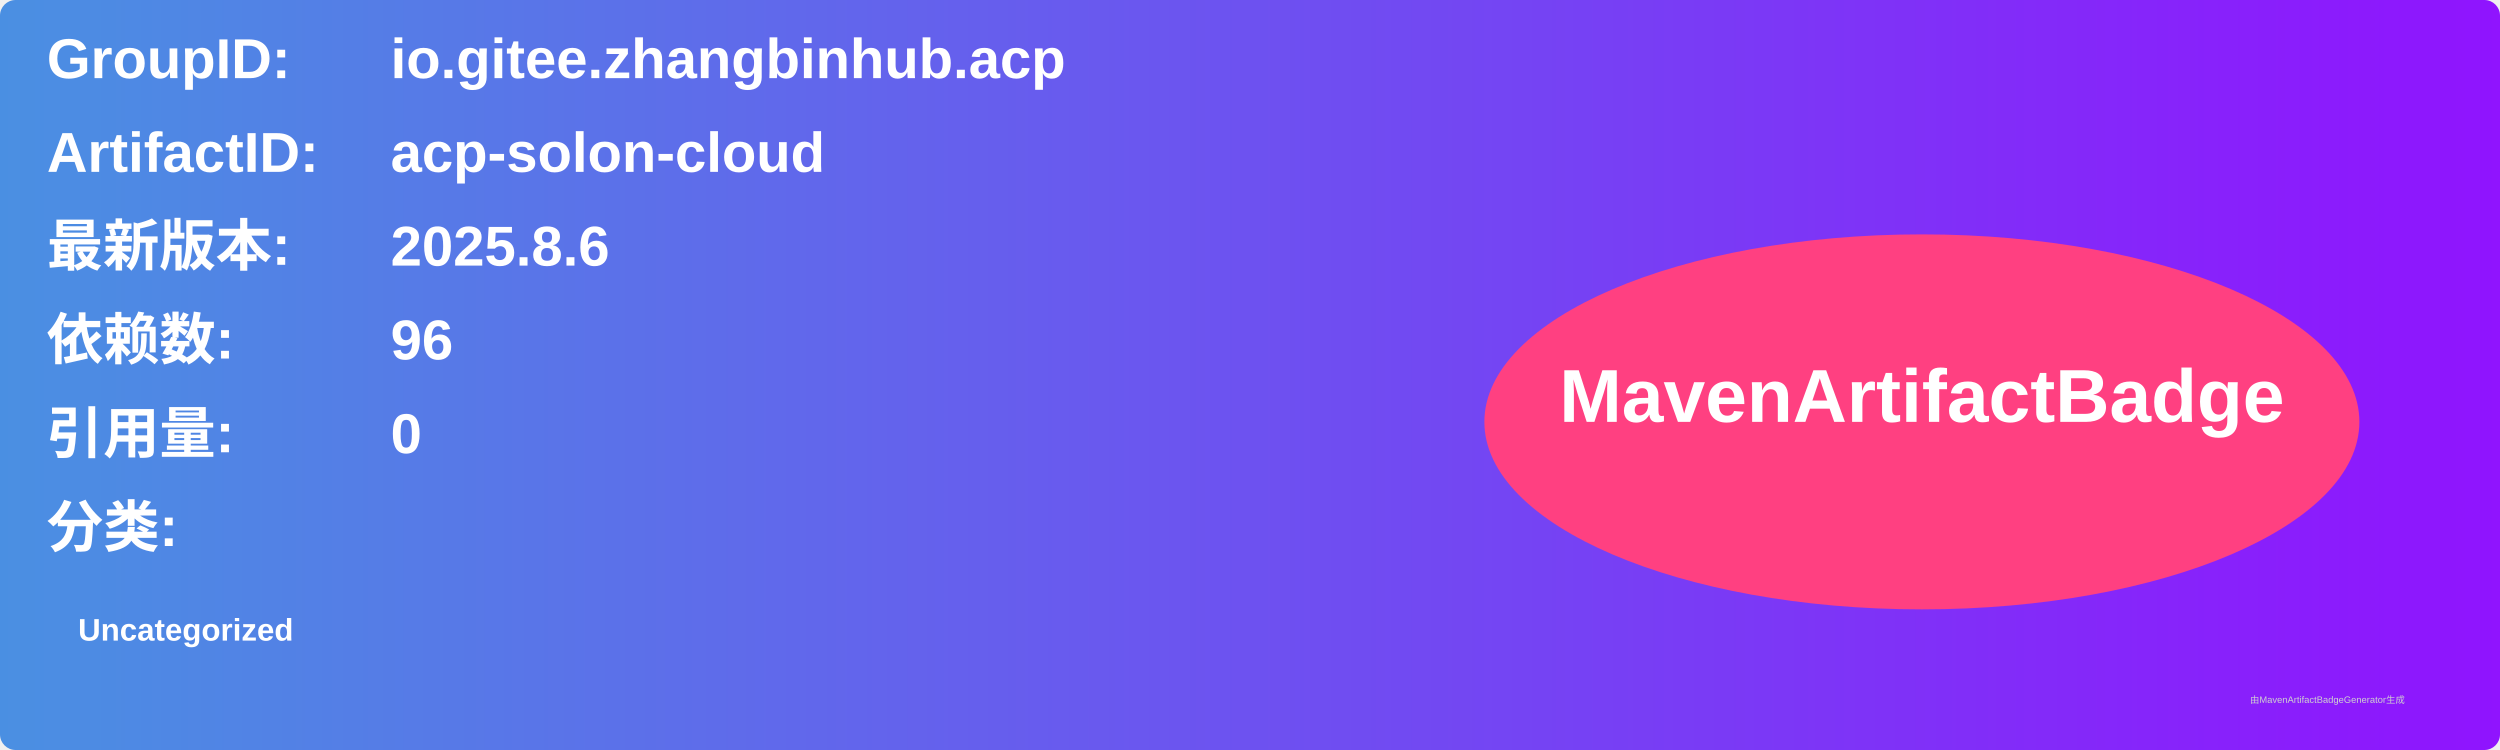
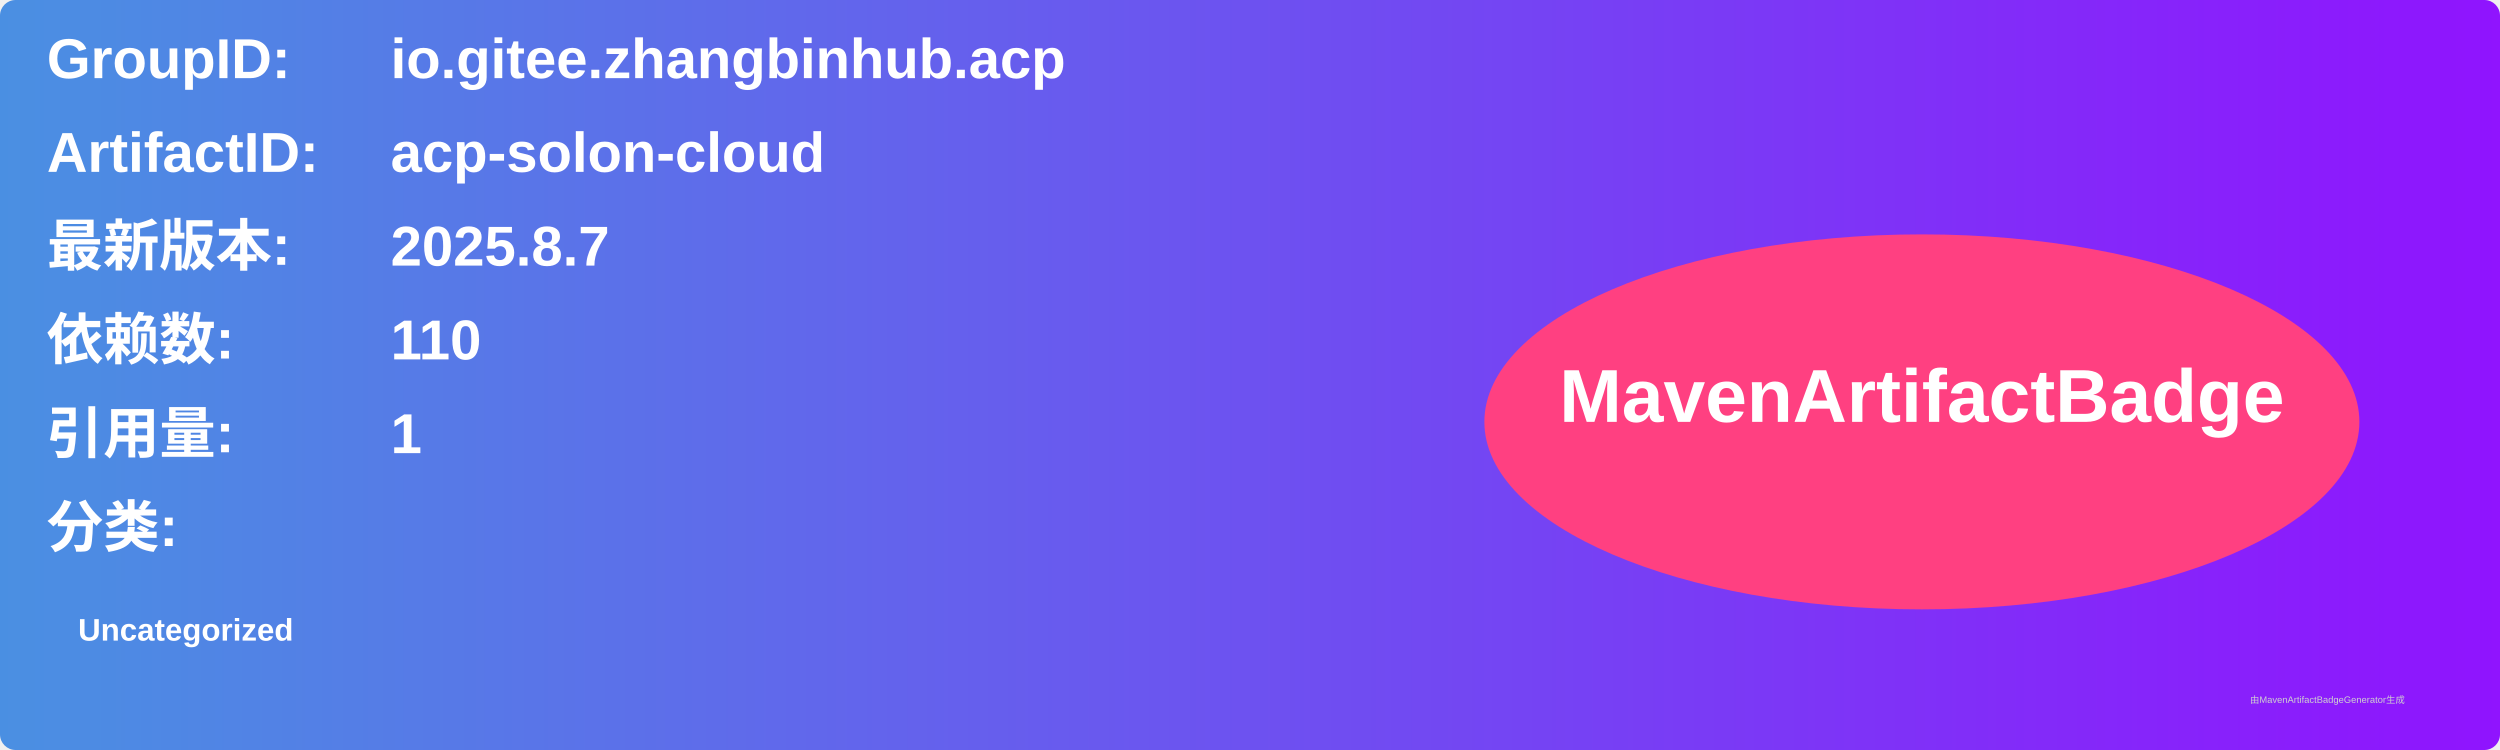
<svg xmlns="http://www.w3.org/2000/svg" width="800" height="240" viewBox="0 0 800 240">
  <linearGradient id="grad" x1="0%" y1="0%" x2="100%" y2="0%">
    <stop offset="0%" stop-color="#4a90e2" />
    <stop offset="100%" stop-color="#9013fe" />
  </linearGradient>
  <rect width="100%" height="100%" rx="5" ry="5" fill="url(#grad)" />
  <g transform="translate(15, 15)">
    <text x="0" y="10" font-family="Arial" font-size="18" fill="white" font-weight="bold" width="260">GroupID:</text>
    <text x="110" y="10" font-family="Arial" font-size="18" fill="white" font-weight="bold" width="460">io.gitee.zhangbinhub.acp</text>
    <text x="0" y="40" font-family="Arial" font-size="18" fill="white" font-weight="bold" width="260">ArtifactID:</text>
    <text x="110" y="40" font-family="Arial" font-size="18" fill="white" font-weight="bold" width="460">acp-solon-cloud</text>
    <text x="0" y="70" font-family="Arial" font-size="18" fill="white" font-weight="bold">最新版本:</text>
    <text x="110" y="70" font-family="Arial" font-size="18" fill="white" font-weight="bold">
-       <tspan font-weight="bold">2025.8.6</tspan>
+       <tspan font-weight="bold">2025.8.7</tspan>
    </text>
    <text x="0" y="100" font-family="Arial" font-size="18" fill="white" font-weight="bold">依赖数: </text>
    <text x="110" y="100" font-family="Arial" font-size="18" fill="white">
-       <tspan font-weight="bold">96</tspan>
+       <tspan font-weight="bold">110</tspan>
    </text>
    <text x="0" y="130" font-family="Arial" font-size="18" fill="white" font-weight="bold">引用量: </text>
    <text x="110" y="130" font-family="Arial" font-size="18" fill="white">
-       <tspan font-weight="bold">0</tspan>
+       <tspan font-weight="bold">1</tspan>
    </text>
    <text x="0" y="160" font-family="Arial" font-size="18" fill="white" font-weight="bold">分类:</text>
    <text x="10" y="190" font-family="Arial" font-size="10" fill="white">
      <tspan font-weight="bold">Uncategorized</tspan>
    </text>
    <ellipse cx="600" cy="120" rx="140" ry="60" fill="#ff4081" />
    <text x="600" y="120" text-anchor="middle" font-family="Arial" font-size="24" fill="white" font-weight="bold">MavenArtifactBadge</text>
  </g>
  <text x="720" y="225" font-family="Arial" font-size="3" fill="#d0d0d0">由MavenArtifactBadgeGenerator生成</text>
</svg>
